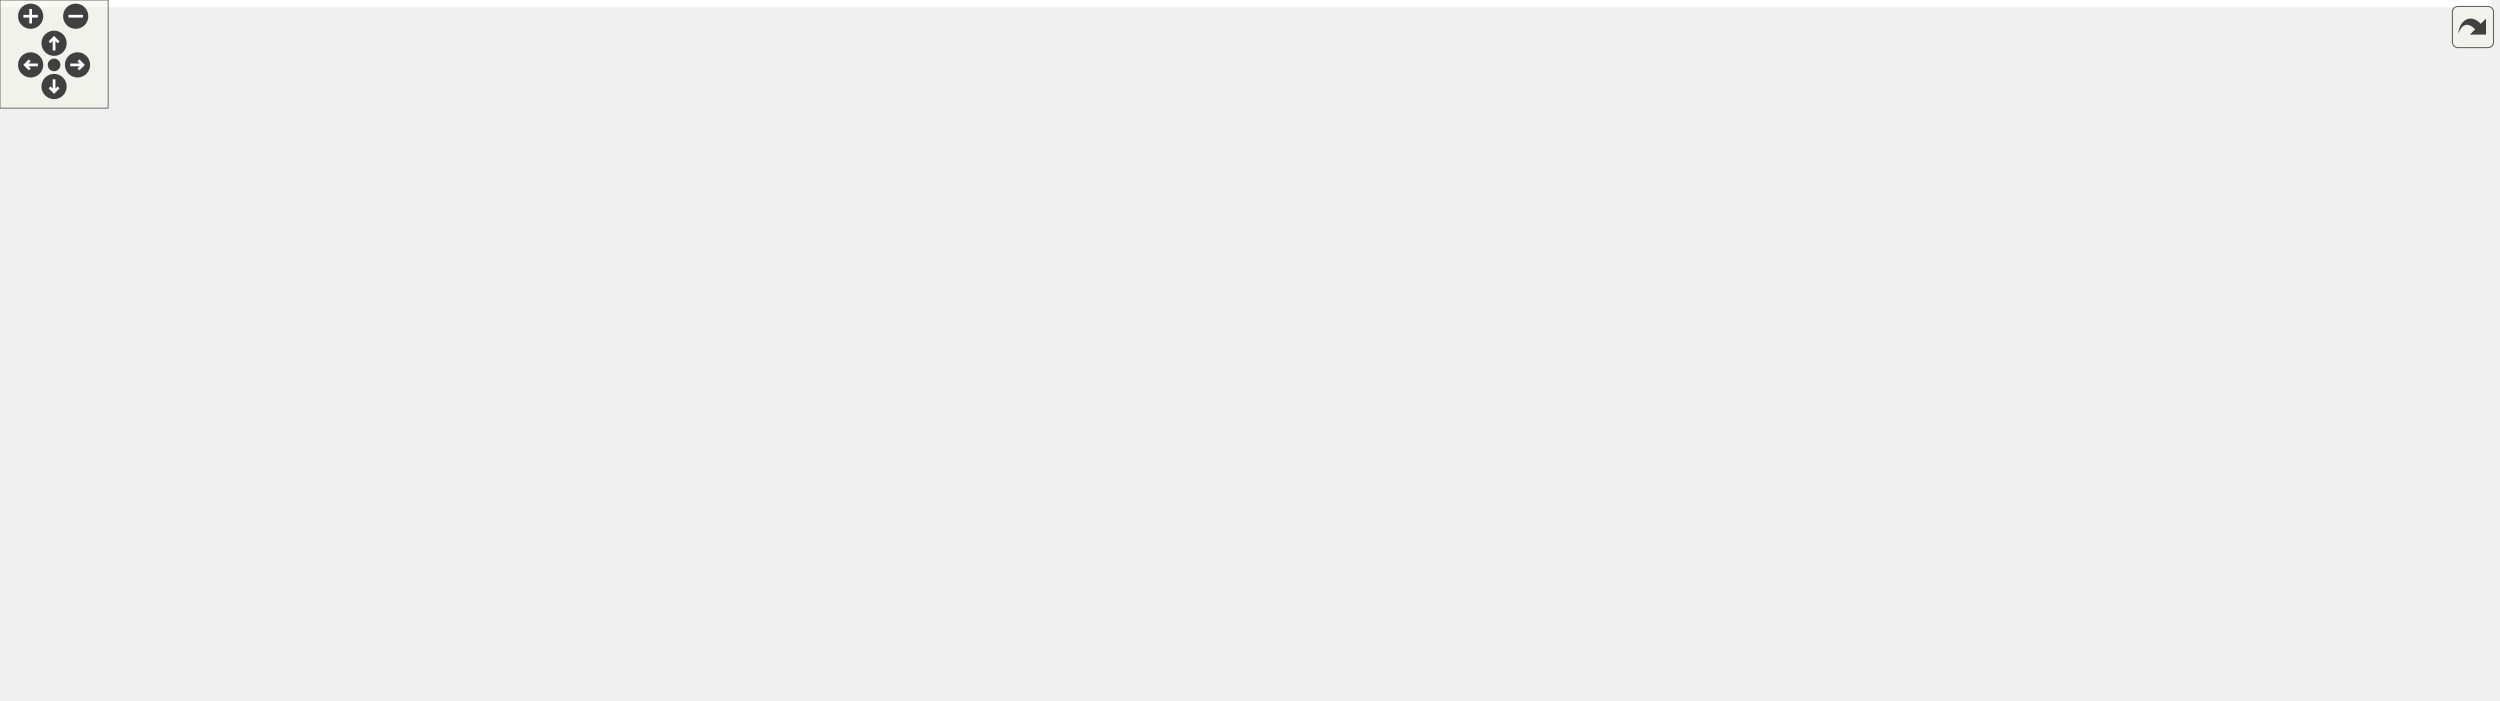
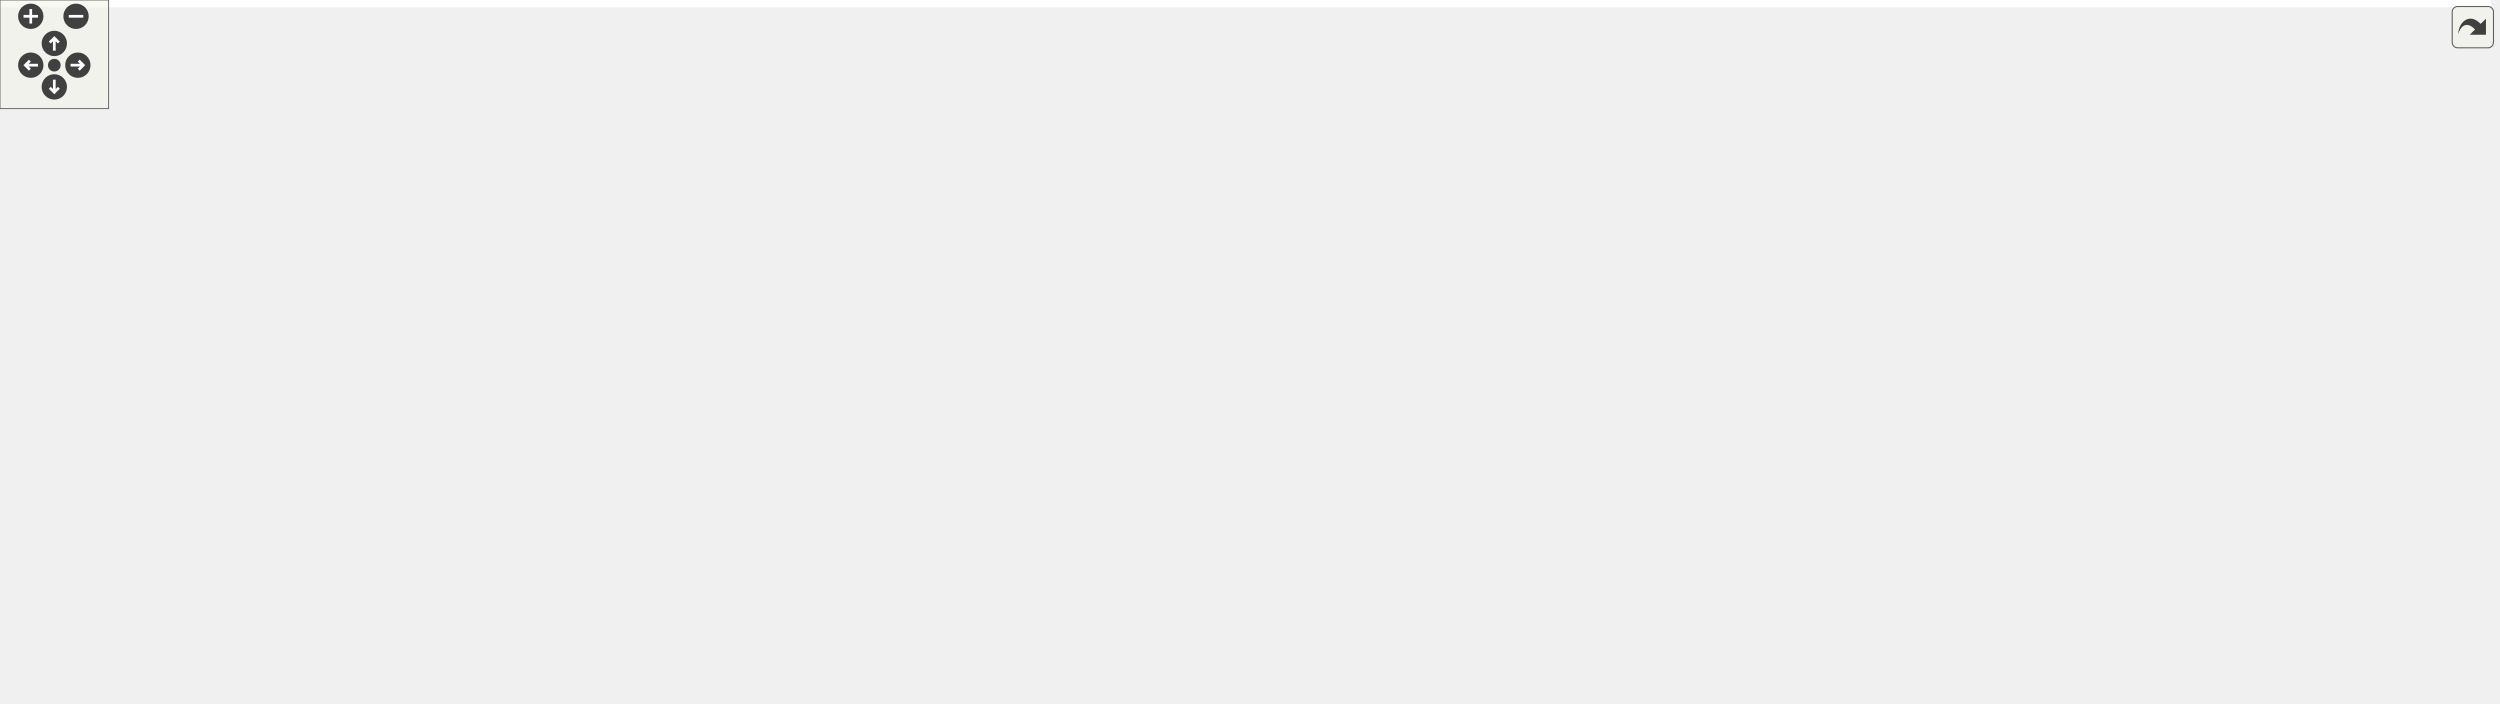
<svg xmlns="http://www.w3.org/2000/svg" xmlns:xlink="http://www.w3.org/1999/xlink" id="main" version="1.1" xml:space="preserve">
  <style type="text/css">
.edge:hover path { stroke: red; }
.edge:hover polygon { stroke: red; fill: red; }
</style>
  <defs>
    <circle id="rim" cx="0" cy="0" r="7" />
    <circle id="rim2" cx="0" cy="0" r="3.5" />
    <g id="zoomPlus">
      <use xlink:href="#rim" fill="#404040">
        <set attributeName="fill" to="#808080" begin="zoomplus.mouseover" end="zoomplus.mouseout" />
      </use>
      <path d="M-4,0h8M0,-4v8" fill="none" stroke="white" stroke-width="1.5" pointer-events="none" />
    </g>
    <g id="zoomMin">
      <use xlink:href="#rim" fill="#404040">
        <set attributeName="fill" to="#808080" begin="zoomminus.mouseover" end="zoomminus.mouseout" />
      </use>
      <path d="M-4,0h8" fill="none" stroke="white" stroke-width="1.5" pointer-events="none" />
    </g>
    <g id="dirArrow">
      <path fill="none" stroke="white" stroke-width="1.5" d="M0,-3.0v7 M-2.5,-0.5L0,-3.0L2.5,-0.5" />
    </g>
    <g id="resetDef">
      <use xlink:href="#rim2" fill="#404040">
        <set attributeName="fill" to="#808080" begin="reset.mouseover" end="reset.mouseout" />
      </use>
    </g>
  </defs>
  <svg id="graph" class="graph">
    <g id="viewport">
-       <polygon fill="#ffffff" stroke="transparent" points="-4,4 -4,-328 1382,-328 1382,4 -4,4" />
+       <polygon fill="#ffffff" stroke="transparent" points="-4,4 -4,-328 1376,-328 1376,4 -4,4" />
      <g id="node1" class="node">
-         <polygon fill="#bfbfbf" stroke="#000000" points="858,-148.5 858,-167.5 946,-167.5 946,-148.5 858,-148.5" />
-         <text text-anchor="middle" x="902" y="-155.5" font-family="Helvetica,sans-Serif" font-size="10.00" fill="#000000">AxiStreamMon</text>
-       </g>
-       <g id="node20" class="node">
-         <g id="a_node20">
+         <polygon fill="#bfbfbf" stroke="#000000" points="852,-190.5 852,-209.5 940,-209.5 940,-190.5 852,-190.5" />
+         <text text-anchor="middle" x="896" y="-197.5" font-family="Helvetica,sans-Serif" font-size="10.00" fill="#000000">AxiStreamMon</text>
+       </g>
+       <g id="node21" class="node">
+         <g id="a_node21">
          <a xlink:href="classAxiRssiCore.html" target="_top" xlink:title="AxiRssiCore">
-             <polygon fill="#ffffff" stroke="#000000" points="999,-205.5 999,-224.5 1074,-224.5 1074,-205.5 999,-205.5" />
-             <text text-anchor="middle" x="1036.5" y="-212.5" font-family="Helvetica,sans-Serif" font-size="10.00" fill="#000000">AxiRssiCore</text>
-           </a>
-         </g>
-       </g>
-       <g id="edge26" class="edge">
-         <path fill="none" stroke="#191970" d="M930.158,-172.29C945.337,-179.76 964.497,-188.817 982,-196 990.065,-199.31 998.943,-202.565 1007.149,-205.419" />
-         <polygon fill="#191970" stroke="#191970" points="931.327,-168.963 920.814,-167.646 928.212,-175.231 931.327,-168.963" />
-       </g>
-       <g id="node23" class="node">
-         <g id="a_node23">
-           <a xlink:href="classAxiStreamMonAxiL.html" target="_top" xlink:title="AxiStreamMonAxiL">
-             <polygon fill="#ffffff" stroke="#000000" points="982,-167.5 982,-186.5 1091,-186.5 1091,-167.5 982,-167.5" />
-             <text text-anchor="middle" x="1036.5" y="-174.5" font-family="Helvetica,sans-Serif" font-size="10.00" fill="#000000">AxiStreamMonAxiL</text>
+             <polygon fill="#ffffff" stroke="#000000" points="993,-247.5 993,-266.5 1068,-266.5 1068,-247.5 993,-247.5" />
+             <text text-anchor="middle" x="1030.5" y="-254.5" font-family="Helvetica,sans-Serif" font-size="10.00" fill="#000000">AxiRssiCore</text>
          </a>
        </g>
      </g>
      <g id="edge29" class="edge">
-         <path fill="none" stroke="#191970" d="M956.088,-165.641C964.471,-166.825 973.137,-168.049 981.539,-169.236" />
-         <polygon fill="#191970" stroke="#191970" points="956.432,-162.155 946.04,-164.221 955.452,-169.086 956.432,-162.155" />
+         <path fill="none" stroke="#191970" d="M924.158,-214.29C939.337,-221.76 958.497,-230.817 976,-238 984.065,-241.31 992.943,-244.565 1001.149,-247.419" />
+         <polygon fill="#191970" stroke="#191970" points="925.327,-210.963 914.814,-209.646 922.212,-217.231 925.327,-210.963" />
      </g>
      <g id="node24" class="node">
        <g id="a_node24">
+           <a xlink:href="classAxiStreamMonAxiL.html" target="_top" xlink:title="AxiStreamMonAxiL">
+             <polygon fill="#ffffff" stroke="#000000" points="976,-209.5 976,-228.5 1085,-228.5 1085,-209.5 976,-209.5" />
+             <text text-anchor="middle" x="1030.5" y="-216.5" font-family="Helvetica,sans-Serif" font-size="10.00" fill="#000000">AxiStreamMonAxiL</text>
+           </a>
+         </g>
+       </g>
+       <g id="edge32" class="edge">
+         <path fill="none" stroke="#191970" d="M950.088,-207.641C958.471,-208.825 967.137,-210.049 975.539,-211.236" />
+         <polygon fill="#191970" stroke="#191970" points="950.432,-204.155 940.04,-206.221 949.452,-211.086 950.432,-204.155" />
+       </g>
+       <g id="node25" class="node">
+         <g id="a_node25">
          <a xlink:href="classRssiCore.html" target="_top" xlink:title="RssiCore">
-             <polygon fill="#ffffff" stroke="#000000" points="1007,-129.5 1007,-148.5 1066,-148.5 1066,-129.5 1007,-129.5" />
-             <text text-anchor="middle" x="1036.5" y="-136.5" font-family="Helvetica,sans-Serif" font-size="10.00" fill="#000000">RssiCore</text>
-           </a>
-         </g>
-       </g>
-       <g id="edge30" class="edge">
-         <path fill="none" stroke="#191970" d="M956.058,-150.364C973.372,-147.918 991.901,-145.3 1006.807,-143.195" />
-         <polygon fill="#191970" stroke="#191970" points="955.452,-146.914 946.04,-151.779 956.432,-153.845 955.452,-146.914" />
-       </g>
-       <g id="node30" class="node">
-         <g id="a_node30">
+             <polygon fill="#ffffff" stroke="#000000" points="1001,-171.5 1001,-190.5 1060,-190.5 1060,-171.5 1001,-171.5" />
+             <text text-anchor="middle" x="1030.5" y="-178.5" font-family="Helvetica,sans-Serif" font-size="10.00" fill="#000000">RssiCore</text>
+           </a>
+         </g>
+       </g>
+       <g id="edge33" class="edge">
+         <path fill="none" stroke="#191970" d="M950.058,-192.364C967.372,-189.918 985.901,-187.3 1000.807,-185.195" />
+         <polygon fill="#191970" stroke="#191970" points="949.452,-188.914 940.04,-193.779 950.432,-195.845 949.452,-188.914" />
+       </g>
+       <g id="node31" class="node">
+         <g id="a_node31">
          <a xlink:href="classSsiPrbsRateGen.html" target="_top" xlink:title="SsiPrbsRateGen">
-             <polygon fill="#ffffff" stroke="#000000" points="989.5,-91.5 989.5,-110.5 1083.5,-110.5 1083.5,-91.5 989.5,-91.5" />
-             <text text-anchor="middle" x="1036.5" y="-98.5" font-family="Helvetica,sans-Serif" font-size="10.00" fill="#000000">SsiPrbsRateGen</text>
-           </a>
-         </g>
-       </g>
-       <g id="edge36" class="edge">
-         <path fill="none" stroke="#191970" d="M930.158,-143.71C945.337,-136.24 964.497,-127.183 982,-120 990.065,-116.69 998.943,-113.436 1007.149,-110.581" />
-         <polygon fill="#191970" stroke="#191970" points="928.212,-140.769 920.814,-148.354 931.327,-147.037 928.212,-140.769" />
+             <polygon fill="#ffffff" stroke="#000000" points="983.5,-133.5 983.5,-152.5 1077.5,-152.5 1077.5,-133.5 983.5,-133.5" />
+             <text text-anchor="middle" x="1030.5" y="-140.5" font-family="Helvetica,sans-Serif" font-size="10.00" fill="#000000">SsiPrbsRateGen</text>
+           </a>
+         </g>
+       </g>
+       <g id="edge39" class="edge">
+         <path fill="none" stroke="#191970" d="M924.158,-185.71C939.337,-178.24 958.497,-169.183 976,-162 984.065,-158.69 992.943,-155.435 1001.149,-152.581" />
+         <polygon fill="#191970" stroke="#191970" points="922.212,-182.769 914.814,-190.354 925.327,-189.037 922.212,-182.769" />
      </g>
      <g id="node2" class="node">
        <g id="a_node2">
          <a xlink:href="classSyncTrigRate.html" target="_top" xlink:title="SyncTrigRate">
-             <polygon fill="#ffffff" stroke="#000000" points="727,-148.5 727,-167.5 807,-167.5 807,-148.5 727,-148.5" />
-             <text text-anchor="middle" x="767" y="-155.5" font-family="Helvetica,sans-Serif" font-size="10.00" fill="#000000">SyncTrigRate</text>
+             <polygon fill="#ffffff" stroke="#000000" points="721,-190.5 721,-209.5 801,-209.5 801,-190.5 721,-190.5" />
+             <text text-anchor="middle" x="761" y="-197.5" font-family="Helvetica,sans-Serif" font-size="10.00" fill="#000000">SyncTrigRate</text>
          </a>
        </g>
      </g>
      <g id="edge1" class="edge">
-         <path fill="none" stroke="#191970" d="M817.454,-158C830.616,-158 844.703,-158 857.53,-158" />
-         <polygon fill="#191970" stroke="#191970" points="817.139,-154.5 807.139,-158 817.139,-161.5 817.139,-154.5" />
+         <path fill="none" stroke="#191970" d="M811.454,-200C824.616,-200 838.703,-200 851.53,-200" />
+         <polygon fill="#191970" stroke="#191970" points="811.139,-196.5 801.139,-200 811.139,-203.5 811.139,-196.5" />
      </g>
      <g id="node3" class="node">
        <g id="a_node3">
          <a xlink:href="classSynchronizerOneShot.html" target="_top" xlink:title="SynchronizerOneShot">
-             <polygon fill="#ffffff" stroke="#000000" points="276,-33.5 276,-52.5 397,-52.5 397,-33.5 276,-33.5" />
-             <text text-anchor="middle" x="336.5" y="-40.5" font-family="Helvetica,sans-Serif" font-size="10.00" fill="#000000">SynchronizerOneShot</text>
+             <polygon fill="#ffffff" stroke="#000000" points="416,-266.5 416,-285.5 537,-285.5 537,-266.5 416,-266.5" />
+             <text text-anchor="middle" x="476.5" y="-273.5" font-family="Helvetica,sans-Serif" font-size="10.00" fill="#000000">SynchronizerOneShot</text>
          </a>
        </g>
      </g>
      <g id="edge2" class="edge">
-         <path fill="none" stroke="#191970" d="M407.288,-45.481C477.918,-50.134 588.258,-63.392 676,-101 705.985,-113.852 737.499,-135.769 754.44,-148.352" />
-         <polygon fill="#191970" stroke="#191970" points="407.36,-41.979 397.163,-44.856 406.928,-48.966 407.36,-41.979" />
+         <path fill="none" stroke="#191970" d="M547.568,-276.779C584.887,-275.273 630.869,-270.348 670,-257 701.406,-246.287 733.133,-222.915 749.551,-209.667" />
+         <polygon fill="#191970" stroke="#191970" points="547.164,-273.29 537.284,-277.117 547.394,-280.286 547.164,-273.29" />
      </g>
      <g id="node16" class="node">
        <g id="a_node16">
          <a xlink:href="classSyncMinMax.html" target="_top" xlink:title="SyncMinMax">
-             <polygon fill="#ffffff" stroke="#000000" points="589,-110.5 589,-129.5 666,-129.5 666,-110.5 589,-110.5" />
-             <text text-anchor="middle" x="627.5" y="-117.5" font-family="Helvetica,sans-Serif" font-size="10.00" fill="#000000">SyncMinMax</text>
+             <polygon fill="#ffffff" stroke="#000000" points="583,-190.5 583,-209.5 660,-209.5 660,-190.5 583,-190.5" />
+             <text text-anchor="middle" x="621.5" y="-197.5" font-family="Helvetica,sans-Serif" font-size="10.00" fill="#000000">SyncMinMax</text>
          </a>
        </g>
      </g>
      <g id="edge18" class="edge">
-         <path fill="none" stroke="#191970" d="M382.43,-55.153C440.221,-70.445 538.29,-96.394 591.151,-110.382" />
-         <polygon fill="#191970" stroke="#191970" points="383.037,-51.694 372.474,-52.519 381.246,-58.461 383.037,-51.694" />
+         <path fill="none" stroke="#191970" d="M526.271,-262.687C530.007,-260.995 533.63,-259.105 537,-257 556.731,-244.675 553.706,-231.999 573,-219 578.475,-215.311 584.771,-212.181 590.975,-209.591" />
+         <polygon fill="#191970" stroke="#191970" points="524.789,-259.51 516.826,-266.499 527.409,-266.002 524.789,-259.51" />
+       </g>
+       <g id="node20" class="node">
+         <g id="a_node20">
+           <a xlink:href="classSyncMinMax.html" target="_top" xlink:title="SyncMinMax(2)">
+             <polygon fill="#ffffff" stroke="#000000" points="576,-228.5 576,-247.5 667,-247.5 667,-228.5 576,-228.5" />
+             <text text-anchor="middle" x="621.5" y="-235.5" font-family="Helvetica,sans-Serif" font-size="10.00" fill="#000000">SyncMinMax(2)</text>
+           </a>
+         </g>
+       </g>
+       <g id="edge26" class="edge">
+         <path fill="none" stroke="#191970" d="M522.993,-263.816C543.124,-258.54 566.338,-252.456 585.173,-247.52" />
+         <polygon fill="#191970" stroke="#191970" points="521.876,-260.49 513.09,-266.411 523.65,-267.262 521.876,-260.49" />
      </g>
      <g id="node4" class="node">
        <g id="a_node4">
          <a xlink:href="classRstSync.html" target="_top" xlink:title="RstSync">
-             <polygon fill="#ffffff" stroke="#000000" points="150,-38.5 150,-57.5 206,-57.5 206,-38.5 150,-38.5" />
-             <text text-anchor="middle" x="178" y="-45.5" font-family="Helvetica,sans-Serif" font-size="10.00" fill="#000000">RstSync</text>
+             <polygon fill="#ffffff" stroke="#000000" points="300,-266.5 300,-285.5 356,-285.5 356,-266.5 300,-266.5" />
+             <text text-anchor="middle" x="328" y="-273.5" font-family="Helvetica,sans-Serif" font-size="10.00" fill="#000000">RstSync</text>
          </a>
        </g>
      </g>
      <g id="edge3" class="edge">
-         <path fill="none" stroke="#191970" d="M216.371,-46.79C234.232,-46.226 255.909,-45.542 275.905,-44.911" />
-         <polygon fill="#191970" stroke="#191970" points="216.221,-43.292 206.337,-47.106 216.442,-50.289 216.221,-43.292" />
+         <path fill="none" stroke="#191970" d="M366.688,-276C381.661,-276 399.159,-276 415.731,-276" />
+         <polygon fill="#191970" stroke="#191970" points="366.281,-272.5 356.281,-276 366.281,-279.5 366.281,-272.5" />
      </g>
      <g id="node5" class="node">
        <g id="a_node5">
          <a xlink:href="classSynchronizer.html" target="_top" xlink:title="Synchronizer">
-             <polygon fill="#ffffff" stroke="#000000" points="0,-38.5 0,-57.5 80,-57.5 80,-38.5 0,-38.5" />
-             <text text-anchor="middle" x="40" y="-45.5" font-family="Helvetica,sans-Serif" font-size="10.00" fill="#000000">Synchronizer</text>
+             <polygon fill="#ffffff" stroke="#000000" points="0,-266.5 0,-285.5 80,-285.5 80,-266.5 0,-266.5" />
+             <text text-anchor="middle" x="40" y="-273.5" font-family="Helvetica,sans-Serif" font-size="10.00" fill="#000000">Synchronizer</text>
          </a>
        </g>
      </g>
      <g id="edge4" class="edge">
-         <path fill="none" stroke="#191970" d="M90.488,-48C110.461,-48 132.668,-48 149.715,-48" />
-         <polygon fill="#191970" stroke="#191970" points="90.286,-44.5 80.286,-48 90.286,-51.5 90.286,-44.5" />
+         <path fill="none" stroke="#191970" d="M90.19,-276C151.032,-276 251.433,-276 299.984,-276" />
+         <polygon fill="#191970" stroke="#191970" points="90.045,-272.5 80.045,-276 90.045,-279.5 90.045,-272.5" />
      </g>
      <g id="node6" class="node">
        <g id="a_node6">
          <a xlink:href="classSynchronizerEdge.html" target="_top" xlink:title="SynchronizerEdge">
-             <polygon fill="#ffffff" stroke="#000000" points="126,-.5 126,-19.5 230,-19.5 230,-.5 126,-.5" />
-             <text text-anchor="middle" x="178" y="-7.5" font-family="Helvetica,sans-Serif" font-size="10.00" fill="#000000">SynchronizerEdge</text>
+             <polygon fill="#ffffff" stroke="#000000" points="276,-304.5 276,-323.5 380,-323.5 380,-304.5 276,-304.5" />
+             <text text-anchor="middle" x="328" y="-311.5" font-family="Helvetica,sans-Serif" font-size="10.00" fill="#000000">SynchronizerEdge</text>
          </a>
        </g>
      </g>
      <g id="edge6" class="edge">
-         <path fill="none" stroke="#191970" d="M84.473,-35.754C103.495,-30.516 125.375,-24.491 143.188,-19.586" />
-         <polygon fill="#191970" stroke="#191970" points="83.535,-32.382 74.823,-38.411 85.394,-39.13 83.535,-32.382" />
+         <path fill="none" stroke="#191970" d="M90.099,-285.738C98.721,-287.268 107.606,-288.753 116,-290 170.225,-298.054 232.609,-304.817 275.594,-309.09" />
+         <polygon fill="#191970" stroke="#191970" points="90.608,-282.274 80.144,-283.933 89.359,-289.161 90.608,-282.274" />
      </g>
      <g id="node9" class="node">
        <g id="a_node9">
          <a xlink:href="classRstSync.html" target="_top" xlink:title="RstSync(2)">
-             <polygon fill="#ffffff" stroke="#000000" points="143.5,-190.5 143.5,-209.5 212.5,-209.5 212.5,-190.5 143.5,-190.5" />
-             <text text-anchor="middle" x="178" y="-197.5" font-family="Helvetica,sans-Serif" font-size="10.00" fill="#000000">RstSync(2)</text>
+             <polygon fill="#ffffff" stroke="#000000" points="143.5,-.5 143.5,-19.5 212.5,-19.5 212.5,-.5 143.5,-.5" />
+             <text text-anchor="middle" x="178" y="-7.5" font-family="Helvetica,sans-Serif" font-size="10.00" fill="#000000">RstSync(2)</text>
          </a>
        </g>
      </g>
      <g id="edge10" class="edge">
-         <path fill="none" stroke="#191970" d="M45.94,-67.444C55.788,-96.436 78.244,-150.81 116,-181 123.826,-187.257 133.703,-191.46 143.261,-194.281" />
-         <polygon fill="#191970" stroke="#191970" points="49.188,-66.114 42.777,-57.679 42.529,-68.27 49.188,-66.114" />
+         <path fill="none" stroke="#191970" d="M43.634,-256.145C53.65,-203.453 83.1,-61.863 116,-29 123.328,-21.68 133.396,-17.168 143.289,-14.39" />
+         <polygon fill="#191970" stroke="#191970" points="40.146,-255.757 41.749,-266.23 47.027,-257.043 40.146,-255.757" />
      </g>
      <g id="edge5" class="edge">
-         <path fill="none" stroke="#191970" d="M233.696,-21.596C252.361,-25.482 272.944,-29.767 290.758,-33.477" />
-         <polygon fill="#191970" stroke="#191970" points="234.348,-18.157 223.845,-19.545 232.921,-25.01 234.348,-18.157" />
+         <path fill="none" stroke="#191970" d="M375.333,-301.888C396.015,-296.596 419.919,-290.479 439.297,-285.52" />
+         <polygon fill="#191970" stroke="#191970" points="374.293,-298.541 365.473,-304.411 376.028,-305.323 374.293,-298.541" />
      </g>
      <g id="node7" class="node">
        <g id="a_node7">
          <a xlink:href="classSynchronizerFifo.html" target="_top" xlink:title="SynchronizerFifo">
-             <polygon fill="#ffffff" stroke="#000000" points="579,-162.5 579,-181.5 676,-181.5 676,-162.5 579,-162.5" />
-             <text text-anchor="middle" x="627.5" y="-169.5" font-family="Helvetica,sans-Serif" font-size="10.00" fill="#000000">SynchronizerFifo</text>
+             <polygon fill="#ffffff" stroke="#000000" points="573,-152.5 573,-171.5 670,-171.5 670,-152.5 573,-152.5" />
+             <text text-anchor="middle" x="621.5" y="-159.5" font-family="Helvetica,sans-Serif" font-size="10.00" fill="#000000">SynchronizerFifo</text>
          </a>
        </g>
      </g>
      <g id="edge7" class="edge">
-         <path fill="none" stroke="#191970" d="M686.523,-166.077C700.092,-164.715 714.216,-163.297 726.774,-162.037" />
-         <polygon fill="#191970" stroke="#191970" points="685.891,-162.622 676.29,-167.103 686.59,-169.587 685.891,-162.622" />
+         <path fill="none" stroke="#191970" d="M666.456,-174.246C685.685,-179.484 707.803,-185.509 725.809,-190.414" />
+         <polygon fill="#191970" stroke="#191970" points="667.27,-170.84 656.702,-171.589 665.43,-177.594 667.27,-170.84" />
      </g>
      <g id="node8" class="node">
        <g id="a_node8">
          <a xlink:href="classFifoAsync.html" target="_top" xlink:title="FifoAsync">
-             <polygon fill="#ffffff" stroke="#000000" points="305,-183.5 305,-202.5 368,-202.5 368,-183.5 305,-183.5" />
-             <text text-anchor="middle" x="336.5" y="-190.5" font-family="Helvetica,sans-Serif" font-size="10.00" fill="#000000">FifoAsync</text>
+             <polygon fill="#ffffff" stroke="#000000" points="296.5,-133.5 296.5,-152.5 359.5,-152.5 359.5,-133.5 296.5,-133.5" />
+             <text text-anchor="middle" x="328" y="-140.5" font-family="Helvetica,sans-Serif" font-size="10.00" fill="#000000">FifoAsync</text>
          </a>
        </g>
      </g>
      <g id="edge8" class="edge">
-         <path fill="none" stroke="#191970" d="M378.28,-189.985C431.368,-186.154 522.826,-179.554 578.956,-175.503" />
-         <polygon fill="#191970" stroke="#191970" points="377.918,-186.502 368.196,-190.713 378.422,-193.484 377.918,-186.502" />
+         <path fill="none" stroke="#191970" d="M369.871,-145.711C423.507,-149.183 516.287,-155.189 572.956,-158.857" />
+         <polygon fill="#191970" stroke="#191970" points="369.894,-142.205 359.688,-145.051 369.442,-149.19 369.894,-142.205" />
      </g>
      <g id="node18" class="node">
        <g id="a_node18">
          <a xlink:href="classSynchronizerFifo.html" target="_top" xlink:title="SynchronizerFifo(3)">
-             <polygon fill="#ffffff" stroke="#000000" points="433,-138.5 433,-157.5 543,-157.5 543,-138.5 433,-138.5" />
-             <text text-anchor="middle" x="488" y="-145.5" font-family="Helvetica,sans-Serif" font-size="10.00" fill="#000000">SynchronizerFifo(3)</text>
+             <polygon fill="#ffffff" stroke="#000000" points="421.5,-190.5 421.5,-209.5 531.5,-209.5 531.5,-190.5 421.5,-190.5" />
+             <text text-anchor="middle" x="476.5" y="-197.5" font-family="Helvetica,sans-Serif" font-size="10.00" fill="#000000">SynchronizerFifo(3)</text>
          </a>
        </g>
      </g>
      <g id="edge22" class="edge">
-         <path fill="none" stroke="#191970" d="M378.007,-180.671C402.514,-173.392 433.076,-164.314 455.761,-157.576" />
-         <polygon fill="#191970" stroke="#191970" points="376.849,-177.364 368.259,-183.566 378.842,-184.074 376.849,-177.364" />
+         <path fill="none" stroke="#191970" d="M362.397,-156.203C389.664,-166.669 427.12,-181.046 451.563,-190.428" />
+         <polygon fill="#191970" stroke="#191970" points="363.446,-152.857 352.856,-152.541 360.937,-159.392 363.446,-152.857" />
      </g>
      <g id="node19" class="node">
        <g id="a_node19">
          <a xlink:href="classSynchronizerFifo.html" target="_top" xlink:title="SynchronizerFifo(4)">
-             <polygon fill="#ffffff" stroke="#000000" points="712,-195.5 712,-214.5 822,-214.5 822,-195.5 712,-195.5" />
-             <text text-anchor="middle" x="767" y="-202.5" font-family="Helvetica,sans-Serif" font-size="10.00" fill="#000000">SynchronizerFifo(4)</text>
+             <polygon fill="#ffffff" stroke="#000000" points="706,-133.5 706,-152.5 816,-152.5 816,-133.5 706,-133.5" />
+             <text text-anchor="middle" x="761" y="-140.5" font-family="Helvetica,sans-Serif" font-size="10.00" fill="#000000">SynchronizerFifo(4)</text>
          </a>
        </g>
      </g>
      <g id="edge24" class="edge">
-         <path fill="none" stroke="#191970" d="M378.586,-194.173C456.844,-196.355 624.701,-201.034 711.888,-203.464" />
-         <polygon fill="#191970" stroke="#191970" points="378.249,-190.662 368.156,-193.882 378.054,-197.66 378.249,-190.662" />
+         <path fill="none" stroke="#191970" d="M369.863,-143C448.482,-143 618.174,-143 705.935,-143" />
+         <polygon fill="#191970" stroke="#191970" points="369.84,-139.5 359.839,-143 369.839,-146.5 369.84,-139.5" />
      </g>
      <g id="edge9" class="edge">
-         <path fill="none" stroke="#191970" d="M222.824,-198.02C248.949,-196.867 281.268,-195.439 304.759,-194.402" />
-         <polygon fill="#191970" stroke="#191970" points="222.619,-194.526 212.784,-198.464 222.928,-201.519 222.619,-194.526" />
+         <path fill="none" stroke="#191970" d="M222.34,-19.879C228.565,-22.303 234.654,-25.3 240,-29 281.324,-57.599 312.006,-111.566 323.282,-133.435" />
+         <polygon fill="#191970" stroke="#191970" points="223.128,-16.449 212.533,-16.524 220.862,-23.073 223.128,-16.449" />
      </g>
      <g id="node10" class="node">
        <g id="a_node10">
          <a xlink:href="classSynchronizerVector.html" target="_top" xlink:title="SynchronizerVector(2)">
-             <polygon fill="#ffffff" stroke="#000000" points="116,-152.5 116,-171.5 240,-171.5 240,-152.5 116,-152.5" />
-             <text text-anchor="middle" x="178" y="-159.5" font-family="Helvetica,sans-Serif" font-size="10.00" fill="#000000">SynchronizerVector(2)</text>
+             <polygon fill="#ffffff" stroke="#000000" points="116,-190.5 116,-209.5 240,-209.5 240,-190.5 116,-190.5" />
+             <text text-anchor="middle" x="178" y="-197.5" font-family="Helvetica,sans-Serif" font-size="10.00" fill="#000000">SynchronizerVector(2)</text>
          </a>
        </g>
      </g>
      <g id="edge11" class="edge">
-         <path fill="none" stroke="#191970" d="M236.843,-173.509C259.778,-177.994 285.161,-182.959 304.57,-186.755" />
-         <polygon fill="#191970" stroke="#191970" points="237.334,-170.039 226.849,-171.554 235.991,-176.908 237.334,-170.039" />
+         <path fill="none" stroke="#191970" d="M221.418,-187.362C227.69,-185.343 234.037,-183.194 240,-181 263.583,-172.325 289.962,-160.663 307.634,-152.556" />
+         <polygon fill="#191970" stroke="#191970" points="220.183,-184.081 211.689,-190.414 222.279,-190.76 220.183,-184.081" />
      </g>
      <g id="node11" class="node">
        <g id="a_node11">
          <a xlink:href="classSynchronizer.html" target="_top" xlink:title="Synchronizer(2)">
-             <polygon fill="#ffffff" stroke="#000000" points="131.5,-114.5 131.5,-133.5 224.5,-133.5 224.5,-114.5 131.5,-114.5" />
-             <text text-anchor="middle" x="178" y="-121.5" font-family="Helvetica,sans-Serif" font-size="10.00" fill="#000000">Synchronizer(2)</text>
+             <polygon fill="#ffffff" stroke="#000000" points="131.5,-152.5 131.5,-171.5 224.5,-171.5 224.5,-152.5 131.5,-152.5" />
+             <text text-anchor="middle" x="178" y="-159.5" font-family="Helvetica,sans-Serif" font-size="10.00" fill="#000000">Synchronizer(2)</text>
          </a>
        </g>
      </g>
      <g id="edge12" class="edge">
-         <path fill="none" stroke="#191970" d="M222.864,-136.691C228.686,-138.646 234.525,-140.764 240,-143 269.172,-154.913 301.349,-172.561 320.197,-183.392" />
-         <polygon fill="#191970" stroke="#191970" points="223.738,-133.296 213.147,-133.564 221.594,-139.959 223.738,-133.296" />
+         <path fill="none" stroke="#191970" d="M234.657,-154.823C255.454,-152.189 278.256,-149.301 296.117,-147.038" />
+         <polygon fill="#191970" stroke="#191970" points="234.12,-151.363 224.639,-156.092 234.999,-158.308 234.12,-151.363" />
      </g>
      <g id="node12" class="node">
        <g id="a_node12">
          <a xlink:href="classFifoWrFsm.html" target="_top" xlink:title="FifoWrFsm">
-             <polygon fill="#ffffff" stroke="#000000" points="144.5,-304.5 144.5,-323.5 211.5,-323.5 211.5,-304.5 144.5,-304.5" />
-             <text text-anchor="middle" x="178" y="-311.5" font-family="Helvetica,sans-Serif" font-size="10.00" fill="#000000">FifoWrFsm</text>
+             <polygon fill="#ffffff" stroke="#000000" points="144.5,-114.5 144.5,-133.5 211.5,-133.5 211.5,-114.5 144.5,-114.5" />
+             <text text-anchor="middle" x="178" y="-121.5" font-family="Helvetica,sans-Serif" font-size="10.00" fill="#000000">FifoWrFsm</text>
          </a>
        </g>
      </g>
      <g id="edge13" class="edge">
-         <path fill="none" stroke="#191970" d="M221.132,-303.96C227.704,-301.542 234.215,-298.589 240,-295 280.81,-269.685 315.956,-222.929 329.988,-202.722" />
-         <polygon fill="#191970" stroke="#191970" points="219.935,-300.67 211.538,-307.131 222.131,-307.316 219.935,-300.67" />
+         <path fill="none" stroke="#191970" d="M221.901,-129.561C245.814,-132.59 274.851,-136.268 296.499,-139.01" />
+         <polygon fill="#191970" stroke="#191970" points="222.024,-126.048 211.663,-128.264 221.144,-132.993 222.024,-126.048" />
      </g>
      <g id="node13" class="node">
        <g id="a_node13">
          <a xlink:href="classFifoRdFsm.html" target="_top" xlink:title="FifoRdFsm">
-             <polygon fill="#ffffff" stroke="#000000" points="144.5,-266.5 144.5,-285.5 211.5,-285.5 211.5,-266.5 144.5,-266.5" />
-             <text text-anchor="middle" x="178" y="-273.5" font-family="Helvetica,sans-Serif" font-size="10.00" fill="#000000">FifoRdFsm</text>
+             <polygon fill="#ffffff" stroke="#000000" points="144.5,-76.5 144.5,-95.5 211.5,-95.5 211.5,-76.5 144.5,-76.5" />
+             <text text-anchor="middle" x="178" y="-83.5" font-family="Helvetica,sans-Serif" font-size="10.00" fill="#000000">FifoRdFsm</text>
          </a>
        </g>
      </g>
      <g id="edge14" class="edge">
-         <path fill="none" stroke="#191970" d="M221.599,-264.388C227.886,-262.213 234.189,-259.746 240,-257 272.534,-241.624 306.751,-216.461 324.391,-202.714" />
-         <polygon fill="#191970" stroke="#191970" points="220.24,-261.149 211.808,-267.563 222.399,-267.807 220.24,-261.149" />
+         <path fill="none" stroke="#191970" d="M221.418,-98.638C227.69,-100.657 234.037,-102.806 240,-105 263.583,-113.675 289.962,-125.337 307.634,-133.444" />
+         <polygon fill="#191970" stroke="#191970" points="222.279,-95.24 211.689,-95.586 220.183,-101.919 222.279,-95.24" />
      </g>
      <g id="node14" class="node">
        <g id="a_node14">
          <a xlink:href="classSimpleDualPortRam.html" target="_top" xlink:title="SimpleDualPortRam">
-             <polygon fill="#ffffff" stroke="#000000" points="120.5,-228.5 120.5,-247.5 235.5,-247.5 235.5,-228.5 120.5,-228.5" />
-             <text text-anchor="middle" x="178" y="-235.5" font-family="Helvetica,sans-Serif" font-size="10.00" fill="#000000">SimpleDualPortRam</text>
+             <polygon fill="#ffffff" stroke="#000000" points="120.5,-38.5 120.5,-57.5 235.5,-57.5 235.5,-38.5 120.5,-38.5" />
+             <text text-anchor="middle" x="178" y="-45.5" font-family="Helvetica,sans-Serif" font-size="10.00" fill="#000000">SimpleDualPortRam</text>
          </a>
        </g>
      </g>
      <g id="edge15" class="edge">
-         <path fill="none" stroke="#191970" d="M221.367,-225.688C247.762,-218.194 280.889,-208.789 304.824,-201.993" />
-         <polygon fill="#191970" stroke="#191970" points="220.278,-222.358 211.614,-228.457 222.19,-229.092 220.278,-222.358" />
+         <path fill="none" stroke="#191970" d="M227.55,-61.116C231.858,-62.871 236.069,-64.828 240,-67 273.04,-85.259 304.766,-117.395 319.468,-133.392" />
+         <polygon fill="#191970" stroke="#191970" points="228.625,-57.782 218.032,-57.589 226.193,-64.346 228.625,-57.782" />
      </g>
      <g id="node15" class="node">
        <g id="a_node15">
          <a xlink:href="classFifoOutputPipeline.html" target="_top" xlink:title="FifoOutputPipeline">
-             <polygon fill="#ffffff" stroke="#000000" points="125,-76.5 125,-95.5 231,-95.5 231,-76.5 125,-76.5" />
-             <text text-anchor="middle" x="178" y="-83.5" font-family="Helvetica,sans-Serif" font-size="10.00" fill="#000000">FifoOutputPipeline</text>
+             <polygon fill="#ffffff" stroke="#000000" points="125,-228.5 125,-247.5 231,-247.5 231,-228.5 125,-228.5" />
+             <text text-anchor="middle" x="178" y="-235.5" font-family="Helvetica,sans-Serif" font-size="10.00" fill="#000000">FifoOutputPipeline</text>
          </a>
        </g>
      </g>
      <g id="edge16" class="edge">
-         <path fill="none" stroke="#191970" d="M227.8,-99.08C232.03,-100.84 236.156,-102.807 240,-105 277.814,-126.569 313.188,-165.284 328.512,-183.294" />
-         <polygon fill="#191970" stroke="#191970" points="229.034,-95.805 218.442,-95.554 226.565,-102.355 229.034,-95.805" />
+         <path fill="none" stroke="#191970" d="M227.55,-224.884C231.858,-223.129 236.069,-221.172 240,-219 273.04,-200.741 304.766,-168.605 319.468,-152.608" />
+         <polygon fill="#191970" stroke="#191970" points="226.193,-221.654 218.032,-228.411 228.625,-228.218 226.193,-221.654" />
      </g>
      <g id="node17" class="node">
        <g id="a_node17">
          <a xlink:href="classDspComparator.html" target="_top" xlink:title="DspComparator(2)">
-             <polygon fill="#ffffff" stroke="#000000" points="283,-81.5 283,-100.5 390,-100.5 390,-81.5 283,-81.5" />
-             <text text-anchor="middle" x="336.5" y="-88.5" font-family="Helvetica,sans-Serif" font-size="10.00" fill="#000000">DspComparator(2)</text>
+             <polygon fill="#ffffff" stroke="#000000" points="423,-228.5 423,-247.5 530,-247.5 530,-228.5 423,-228.5" />
+             <text text-anchor="middle" x="476.5" y="-235.5" font-family="Helvetica,sans-Serif" font-size="10.00" fill="#000000">DspComparator(2)</text>
          </a>
        </g>
      </g>
      <g id="edge20" class="edge">
-         <path fill="none" stroke="#191970" d="M241.542,-88.004C255.245,-88.437 269.601,-88.89 282.881,-89.309" />
-         <polygon fill="#191970" stroke="#191970" points="241.325,-84.496 231.219,-87.679 241.104,-91.493 241.325,-84.496" />
+         <path fill="none" stroke="#191970" d="M241.162,-238C295.143,-238 371.957,-238 422.967,-238" />
+         <polygon fill="#191970" stroke="#191970" points="241.022,-234.5 231.022,-238 241.022,-241.5 241.022,-234.5" />
+       </g>
+       <g id="edge17" class="edge">
+         <path fill="none" stroke="#191970" d="M670.383,-200C686.9,-200 705.137,-200 720.894,-200" />
+         <polygon fill="#191970" stroke="#191970" points="670.359,-196.5 660.359,-200 670.359,-203.5 670.359,-196.5" />
+       </g>
+       <g id="edge19" class="edge">
+         <path fill="none" stroke="#191970" d="M522.993,-225.816C543.124,-220.54 566.338,-214.456 585.173,-209.52" />
+         <polygon fill="#191970" stroke="#191970" points="521.876,-222.49 513.09,-228.411 523.65,-229.262 521.876,-222.49" />
+       </g>
+       <g id="edge27" class="edge">
+         <path fill="none" stroke="#191970" d="M540.426,-238C552.327,-238 564.54,-238 575.76,-238" />
+         <polygon fill="#191970" stroke="#191970" points="540.081,-234.5 530.081,-238 540.081,-241.5 540.081,-234.5" />
+       </g>
+       <g id="edge21" class="edge">
+         <path fill="none" stroke="#191970" d="M541.797,-200C555.748,-200 570.058,-200 582.634,-200" />
+         <polygon fill="#191970" stroke="#191970" points="541.732,-196.5 531.732,-200 541.732,-203.5 541.732,-196.5" />
+       </g>
+       <g id="edge28" class="edge">
+         <path fill="none" stroke="#191970" d="M522.993,-212.184C543.124,-217.46 566.338,-223.544 585.173,-228.48" />
+         <polygon fill="#191970" stroke="#191970" points="523.65,-208.738 513.09,-209.589 521.876,-215.51 523.65,-208.738" />
+       </g>
+       <g id="edge23" class="edge">
+         <path fill="none" stroke="#191970" d="M792.925,-156.479C817.655,-166.921 851.304,-181.129 873.33,-190.428" />
+         <polygon fill="#191970" stroke="#191970" points="794.17,-153.206 783.596,-152.541 791.447,-159.655 794.17,-153.206" />
      </g>
      <g id="edge25" class="edge">
-         <path fill="none" stroke="#191970" d="M676.231,-122.918C715.717,-125.725 772.694,-130.776 822,-139 836.644,-141.443 852.593,-145.036 866.37,-148.443" />
-         <polygon fill="#191970" stroke="#191970" points="676.3,-119.415 666.083,-122.219 675.819,-126.398 676.3,-119.415" />
-       </g>
-       <g id="edge17" class="edge">
-         <path fill="none" stroke="#191970" d="M672.456,-132.246C691.685,-137.484 713.803,-143.509 731.809,-148.414" />
-         <polygon fill="#191970" stroke="#191970" points="673.27,-128.84 662.702,-129.589 671.43,-135.594 673.27,-128.84" />
-       </g>
-       <g id="edge19" class="edge">
-         <path fill="none" stroke="#191970" d="M400.307,-97.359C457.94,-103.102 540.871,-111.367 588.966,-116.16" />
-         <polygon fill="#191970" stroke="#191970" points="400.511,-93.862 390.213,-96.353 399.817,-100.827 400.511,-93.862" />
-       </g>
-       <g id="edge21" class="edge">
-         <path fill="none" stroke="#191970" d="M545.568,-136.445C560.157,-133.517 575.48,-130.441 588.876,-127.752" />
-         <polygon fill="#191970" stroke="#191970" points="544.734,-133.043 535.618,-138.442 546.111,-139.906 544.734,-133.043" />
-       </g>
-       <g id="edge23" class="edge">
-         <path fill="none" stroke="#191970" d="M803.774,-192.197C826.003,-184.458 853.885,-174.751 874.258,-167.658" />
-         <polygon fill="#191970" stroke="#191970" points="802.612,-188.895 794.319,-195.489 804.914,-195.506 802.612,-188.895" />
-       </g>
-       <g id="node21" class="node">
-         <g id="a_node21">
-           <a xlink:href="classAxiRssiCoreWrapper.html" target="_top" xlink:title="AxiRssiCoreWrapper">
-             <polygon fill="#ffffff" stroke="#000000" points="1127,-205.5 1127,-224.5 1243,-224.5 1243,-205.5 1127,-205.5" />
-             <text text-anchor="middle" x="1185" y="-212.5" font-family="Helvetica,sans-Serif" font-size="10.00" fill="#000000">AxiRssiCoreWrapper</text>
-           </a>
-         </g>
-       </g>
-       <g id="edge27" class="edge">
-         <path fill="none" stroke="#191970" d="M1084.431,-215C1097.995,-215 1112.904,-215 1126.993,-215" />
-         <polygon fill="#191970" stroke="#191970" points="1084.357,-211.5 1074.357,-215 1084.357,-218.5 1084.357,-211.5" />
+         <path fill="none" stroke="#191970" d="M677.422,-234.56C716.435,-231.666 769.612,-226.738 816,-219 830.644,-216.557 846.593,-212.964 860.37,-209.557" />
+         <polygon fill="#191970" stroke="#191970" points="677.04,-231.078 667.317,-235.287 677.542,-238.06 677.04,-231.078" />
      </g>
      <g id="node22" class="node">
        <g id="a_node22">
+           <a xlink:href="classAxiRssiCoreWrapper.html" target="_top" xlink:title="AxiRssiCoreWrapper">
+             <polygon fill="#ffffff" stroke="#000000" points="1121,-247.5 1121,-266.5 1237,-266.5 1237,-247.5 1121,-247.5" />
+             <text text-anchor="middle" x="1179" y="-254.5" font-family="Helvetica,sans-Serif" font-size="10.00" fill="#000000">AxiRssiCoreWrapper</text>
+           </a>
+         </g>
+       </g>
+       <g id="edge30" class="edge">
+         <path fill="none" stroke="#191970" d="M1078.431,-257C1091.995,-257 1106.904,-257 1120.993,-257" />
+         <polygon fill="#191970" stroke="#191970" points="1078.357,-253.5 1068.357,-257 1078.357,-260.5 1078.357,-253.5" />
+       </g>
+       <g id="node23" class="node">
+         <g id="a_node23">
          <a xlink:href="classAxiRssiCoreTb.html" target="_top" xlink:title="AxiRssiCoreTb">
-             <polygon fill="#ffffff" stroke="#000000" points="1285,-205.5 1285,-224.5 1372,-224.5 1372,-205.5 1285,-205.5" />
-             <text text-anchor="middle" x="1328.5" y="-212.5" font-family="Helvetica,sans-Serif" font-size="10.00" fill="#000000">AxiRssiCoreTb</text>
-           </a>
-         </g>
-       </g>
-       <g id="edge28" class="edge">
-         <path fill="none" stroke="#191970" d="M1253.492,-215C1264.116,-215 1274.834,-215 1284.714,-215" />
-         <polygon fill="#191970" stroke="#191970" points="1253.367,-211.5 1243.367,-215 1253.367,-218.5 1253.367,-211.5" />
-       </g>
-       <g id="node25" class="node">
-         <g id="a_node25">
-           <a xlink:href="classRssiCoreWrapper.html" target="_top" xlink:title="RssiCoreWrapper">
-             <polygon fill="#ffffff" stroke="#000000" points="1135,-129.5 1135,-148.5 1235,-148.5 1235,-129.5 1135,-129.5" />
-             <text text-anchor="middle" x="1185" y="-136.5" font-family="Helvetica,sans-Serif" font-size="10.00" fill="#000000">RssiCoreWrapper</text>
+             <polygon fill="#ffffff" stroke="#000000" points="1279,-247.5 1279,-266.5 1366,-266.5 1366,-247.5 1279,-247.5" />
+             <text text-anchor="middle" x="1322.5" y="-254.5" font-family="Helvetica,sans-Serif" font-size="10.00" fill="#000000">AxiRssiCoreTb</text>
          </a>
        </g>
      </g>
      <g id="edge31" class="edge">
-         <path fill="none" stroke="#191970" d="M1076.348,-139C1094.347,-139 1115.809,-139 1134.886,-139" />
-         <polygon fill="#191970" stroke="#191970" points="1076.194,-135.5 1066.194,-139 1076.194,-142.5 1076.194,-135.5" />
+         <path fill="none" stroke="#191970" d="M1247.492,-257C1258.116,-257 1268.834,-257 1278.714,-257" />
+         <polygon fill="#191970" stroke="#191970" points="1247.367,-253.5 1237.367,-257 1247.367,-260.5 1247.367,-253.5" />
      </g>
      <g id="node26" class="node">
        <g id="a_node26">
-           <a xlink:href="classRawEthFramerTb.html" target="_top" xlink:title="RawEthFramerTb">
-             <polygon fill="#ffffff" stroke="#000000" points="1279,-53.5 1279,-72.5 1378,-72.5 1378,-53.5 1279,-53.5" />
-             <text text-anchor="middle" x="1328.5" y="-60.5" font-family="Helvetica,sans-Serif" font-size="10.00" fill="#000000">RawEthFramerTb</text>
-           </a>
-         </g>
-       </g>
-       <g id="edge32" class="edge">
-         <path fill="none" stroke="#191970" d="M1207.278,-123.93C1225.933,-111.697 1253.522,-94.49 1279,-82 1285.943,-78.596 1293.659,-75.381 1300.893,-72.596" />
-         <polygon fill="#191970" stroke="#191970" points="1205.288,-121.051 1198.887,-129.493 1209.156,-126.885 1205.288,-121.051" />
+           <a xlink:href="classRssiCoreWrapper.html" target="_top" xlink:title="RssiCoreWrapper">
+             <polygon fill="#ffffff" stroke="#000000" points="1129,-171.5 1129,-190.5 1229,-190.5 1229,-171.5 1129,-171.5" />
+             <text text-anchor="middle" x="1179" y="-178.5" font-family="Helvetica,sans-Serif" font-size="10.00" fill="#000000">RssiCoreWrapper</text>
+           </a>
+         </g>
+       </g>
+       <g id="edge34" class="edge">
+         <path fill="none" stroke="#191970" d="M1070.348,-181C1088.347,-181 1109.809,-181 1128.886,-181" />
+         <polygon fill="#191970" stroke="#191970" points="1070.194,-177.5 1060.194,-181 1070.194,-184.5 1070.194,-177.5" />
      </g>
      <g id="node27" class="node">
        <g id="a_node27">
-           <a xlink:href="classRssiCoreTb.html" target="_top" xlink:title="RssiCoreTb">
-             <polygon fill="#ffffff" stroke="#000000" points="1293,-167.5 1293,-186.5 1364,-186.5 1364,-167.5 1293,-167.5" />
-             <text text-anchor="middle" x="1328.5" y="-174.5" font-family="Helvetica,sans-Serif" font-size="10.00" fill="#000000">RssiCoreTb</text>
-           </a>
-         </g>
-       </g>
-       <g id="edge33" class="edge">
-         <path fill="none" stroke="#191970" d="M1231.05,-151.195C1251.053,-156.491 1274.125,-162.601 1292.798,-167.546" />
-         <polygon fill="#191970" stroke="#191970" points="1231.774,-147.766 1221.211,-148.589 1229.982,-154.532 1231.774,-147.766" />
+           <a xlink:href="classRawEthFramerTb.html" target="_top" xlink:title="RawEthFramerTb">
+             <polygon fill="#ffffff" stroke="#000000" points="1273,-95.5 1273,-114.5 1372,-114.5 1372,-95.5 1273,-95.5" />
+             <text text-anchor="middle" x="1322.5" y="-102.5" font-family="Helvetica,sans-Serif" font-size="10.00" fill="#000000">RawEthFramerTb</text>
+           </a>
+         </g>
+       </g>
+       <g id="edge35" class="edge">
+         <path fill="none" stroke="#191970" d="M1201.278,-165.93C1219.933,-153.697 1247.522,-136.49 1273,-124 1279.943,-120.596 1287.659,-117.381 1294.893,-114.596" />
+         <polygon fill="#191970" stroke="#191970" points="1199.288,-163.051 1192.887,-171.493 1203.156,-168.885 1199.288,-163.051" />
      </g>
      <g id="node28" class="node">
        <g id="a_node28">
-           <a xlink:href="classRssiInterleaveTb.html" target="_top" xlink:title="RssiInterleaveTb">
-             <polygon fill="#ffffff" stroke="#000000" points="1279.5,-129.5 1279.5,-148.5 1377.5,-148.5 1377.5,-129.5 1279.5,-129.5" />
-             <text text-anchor="middle" x="1328.5" y="-136.5" font-family="Helvetica,sans-Serif" font-size="10.00" fill="#000000">RssiInterleaveTb</text>
-           </a>
-         </g>
-       </g>
-       <g id="edge34" class="edge">
-         <path fill="none" stroke="#191970" d="M1245.364,-139C1256.595,-139 1268.209,-139 1279.065,-139" />
-         <polygon fill="#191970" stroke="#191970" points="1245.189,-135.5 1235.189,-139 1245.189,-142.5 1245.189,-135.5" />
+           <a xlink:href="classRssiCoreTb.html" target="_top" xlink:title="RssiCoreTb">
+             <polygon fill="#ffffff" stroke="#000000" points="1287,-209.5 1287,-228.5 1358,-228.5 1358,-209.5 1287,-209.5" />
+             <text text-anchor="middle" x="1322.5" y="-216.5" font-family="Helvetica,sans-Serif" font-size="10.00" fill="#000000">RssiCoreTb</text>
+           </a>
+         </g>
+       </g>
+       <g id="edge36" class="edge">
+         <path fill="none" stroke="#191970" d="M1225.05,-193.195C1245.053,-198.491 1268.125,-204.601 1286.798,-209.546" />
+         <polygon fill="#191970" stroke="#191970" points="1225.774,-189.766 1215.211,-190.589 1223.982,-196.532 1225.774,-189.766" />
      </g>
      <g id="node29" class="node">
        <g id="a_node29">
+           <a xlink:href="classRssiInterleaveTb.html" target="_top" xlink:title="RssiInterleaveTb">
+             <polygon fill="#ffffff" stroke="#000000" points="1273.5,-171.5 1273.5,-190.5 1371.5,-190.5 1371.5,-171.5 1273.5,-171.5" />
+             <text text-anchor="middle" x="1322.5" y="-178.5" font-family="Helvetica,sans-Serif" font-size="10.00" fill="#000000">RssiInterleaveTb</text>
+           </a>
+         </g>
+       </g>
+       <g id="edge37" class="edge">
+         <path fill="none" stroke="#191970" d="M1239.364,-181C1250.595,-181 1262.209,-181 1273.065,-181" />
+         <polygon fill="#191970" stroke="#191970" points="1239.189,-177.5 1229.189,-181 1239.189,-184.5 1239.189,-177.5" />
+       </g>
+       <g id="node30" class="node">
+         <g id="a_node30">
          <a xlink:href="classSrpV3AxiLiteTb.html" target="_top" xlink:title="SrpV3AxiLiteTb">
-             <polygon fill="#ffffff" stroke="#000000" points="1283,-91.5 1283,-110.5 1374,-110.5 1374,-91.5 1283,-91.5" />
-             <text text-anchor="middle" x="1328.5" y="-98.5" font-family="Helvetica,sans-Serif" font-size="10.00" fill="#000000">SrpV3AxiLiteTb</text>
-           </a>
-         </g>
-       </g>
-       <g id="edge35" class="edge">
-         <path fill="none" stroke="#191970" d="M1230.974,-126.826C1250.816,-121.571 1273.693,-115.513 1292.301,-110.586" />
-         <polygon fill="#191970" stroke="#191970" points="1229.982,-123.468 1221.211,-129.411 1231.774,-130.234 1229.982,-123.468" />
+             <polygon fill="#ffffff" stroke="#000000" points="1277,-133.5 1277,-152.5 1368,-152.5 1368,-133.5 1277,-133.5" />
+             <text text-anchor="middle" x="1322.5" y="-140.5" font-family="Helvetica,sans-Serif" font-size="10.00" fill="#000000">SrpV3AxiLiteTb</text>
+           </a>
+         </g>
+       </g>
+       <g id="edge38" class="edge">
+         <path fill="none" stroke="#191970" d="M1224.974,-168.826C1244.816,-163.571 1267.693,-157.513 1286.301,-152.586" />
+         <polygon fill="#191970" stroke="#191970" points="1223.982,-165.468 1215.211,-171.411 1225.774,-172.234 1223.982,-165.468" />
      </g>
    </g>
  </svg>
  <g id="navigator" transform="translate(0 0)" fill="#404254">
    <rect fill="#f2f5e9" fill-opacity="0.5" stroke="#606060" stroke-width=".5" x="0" y="0" width="60" height="60" />
    <use id="zoomplus" xlink:href="#zoomPlus" x="17" y="9" />
    <use id="zoomminus" xlink:href="#zoomMin" x="42" y="9" />
    <use id="reset" xlink:href="#resetDef" x="30" y="36" />
    <g id="arrowUp" xlink:href="#dirArrow" transform="translate(30 24)">
      <use xlink:href="#rim" fill="#404040">
        <set attributeName="fill" to="#808080" begin="arrowUp.mouseover" end="arrowUp.mouseout" />
      </use>
      <path fill="none" stroke="white" stroke-width="1.5" d="M0,-3.0v7 M-2.5,-0.5L0,-3.0L2.5,-0.5" />
    </g>
    <g id="arrowRight" xlink:href="#dirArrow" transform="rotate(90) translate(36 -43)">
      <use xlink:href="#rim" fill="#404040">
        <set attributeName="fill" to="#808080" begin="arrowRight.mouseover" end="arrowRight.mouseout" />
      </use>
      <path fill="none" stroke="white" stroke-width="1.5" d="M0,-3.0v7 M-2.5,-0.5L0,-3.0L2.5,-0.5" />
    </g>
    <g id="arrowDown" xlink:href="#dirArrow" transform="rotate(180) translate(-30 -48)">
      <use xlink:href="#rim" fill="#404040">
        <set attributeName="fill" to="#808080" begin="arrowDown.mouseover" end="arrowDown.mouseout" />
      </use>
      <path fill="none" stroke="white" stroke-width="1.5" d="M0,-3.0v7 M-2.5,-0.5L0,-3.0L2.5,-0.5" />
    </g>
    <g id="arrowLeft" xlink:href="#dirArrow" transform="rotate(270) translate(-36 17)">
      <use xlink:href="#rim" fill="#404040">
        <set attributeName="fill" to="#808080" begin="arrowLeft.mouseover" end="arrowLeft.mouseout" />
      </use>
      <path fill="none" stroke="white" stroke-width="1.5" d="M0,-3.0v7 M-2.5,-0.5L0,-3.0L2.5,-0.5" />
    </g>
  </g>
  <svg viewBox="0 0 15 15" width="100%" height="30px" preserveAspectRatio="xMaxYMin meet">
    <g id="arrow_out" transform="scale(0.3 0.3)">
      <a xlink:href="classAxiStreamMon__inherit__graph_org.svg" target="_base">
        <rect id="button" ry="5" rx="5" y="6" x="6" height="38" width="38" fill="#f2f5e9" fill-opacity="0.5" stroke="#606060" stroke-width="1.0" />
        <path id="arrow" d="M 11.5,31.437 C 11.94,20.098 22.043,11.323 32.159,21.979 L 37.069,17.246 C 37.069,17.246 37.088,32 37.088,32 L 22.16,31.978 C 22.16,31.978 26.998,27.14 26.998,27.14 C 18.529,18.264 13.292,25.23 11.5,31.437 z" style="fill:#404040;" />
      </a>
    </g>
  </svg>
</svg>
